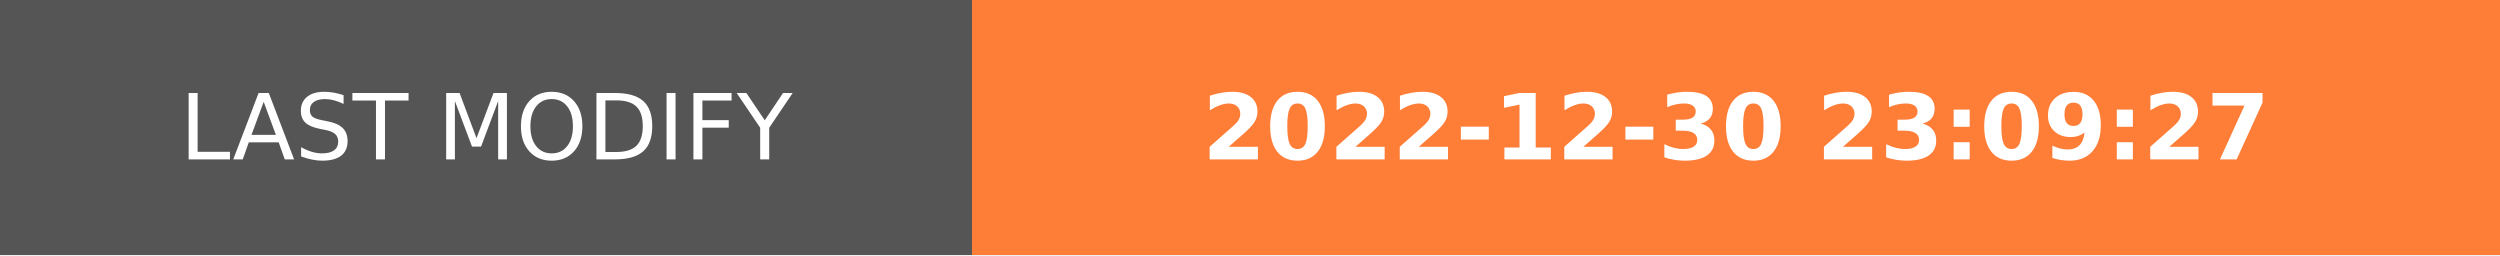
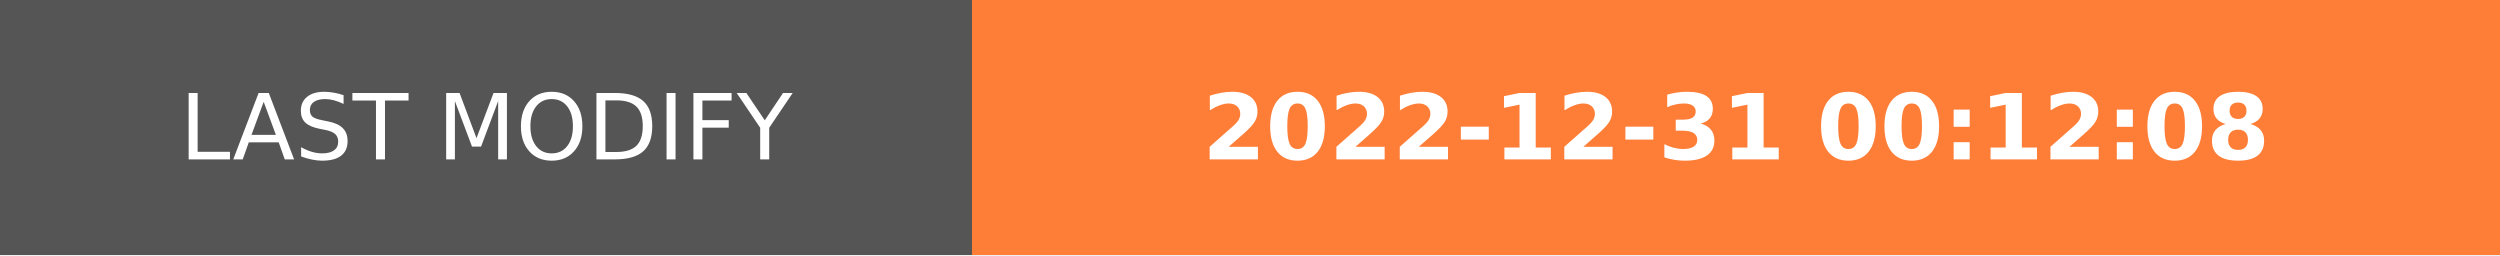
- <svg xmlns="http://www.w3.org/2000/svg" width="274.5" height="28" role="img" aria-label="LAST MODIFY: 2022-12-30 23:09:27">
+ <svg xmlns="http://www.w3.org/2000/svg" width="274.5" height="28" role="img" aria-label="LAST MODIFY: 2022-12-31 00:12:08">
  <g shape-rendering="crispEdges">
    <rect width="106.75" height="28" fill="#555" />
    <rect x="106.75" width="167.75" height="28" fill="#fe7d37" />
  </g>
  <g fill="#fff" text-anchor="middle" font-family="Verdana,Geneva,DejaVu Sans,sans-serif" text-rendering="geometricPrecision" font-size="100">
    <text transform="scale(.1)" x="533.75" y="175" textLength="827.5" fill="#fff">LAST MODIFY</text>
-     <text transform="scale(.1)" x="1906.25" y="175" textLength="1437.5" fill="#fff" font-weight="bold">2022-12-30 23:09:27</text>
+     <text transform="scale(.1)" x="1906.25" y="175" textLength="1437.5" fill="#fff" font-weight="bold">2022-12-31 00:12:08</text>
  </g>
</svg>
